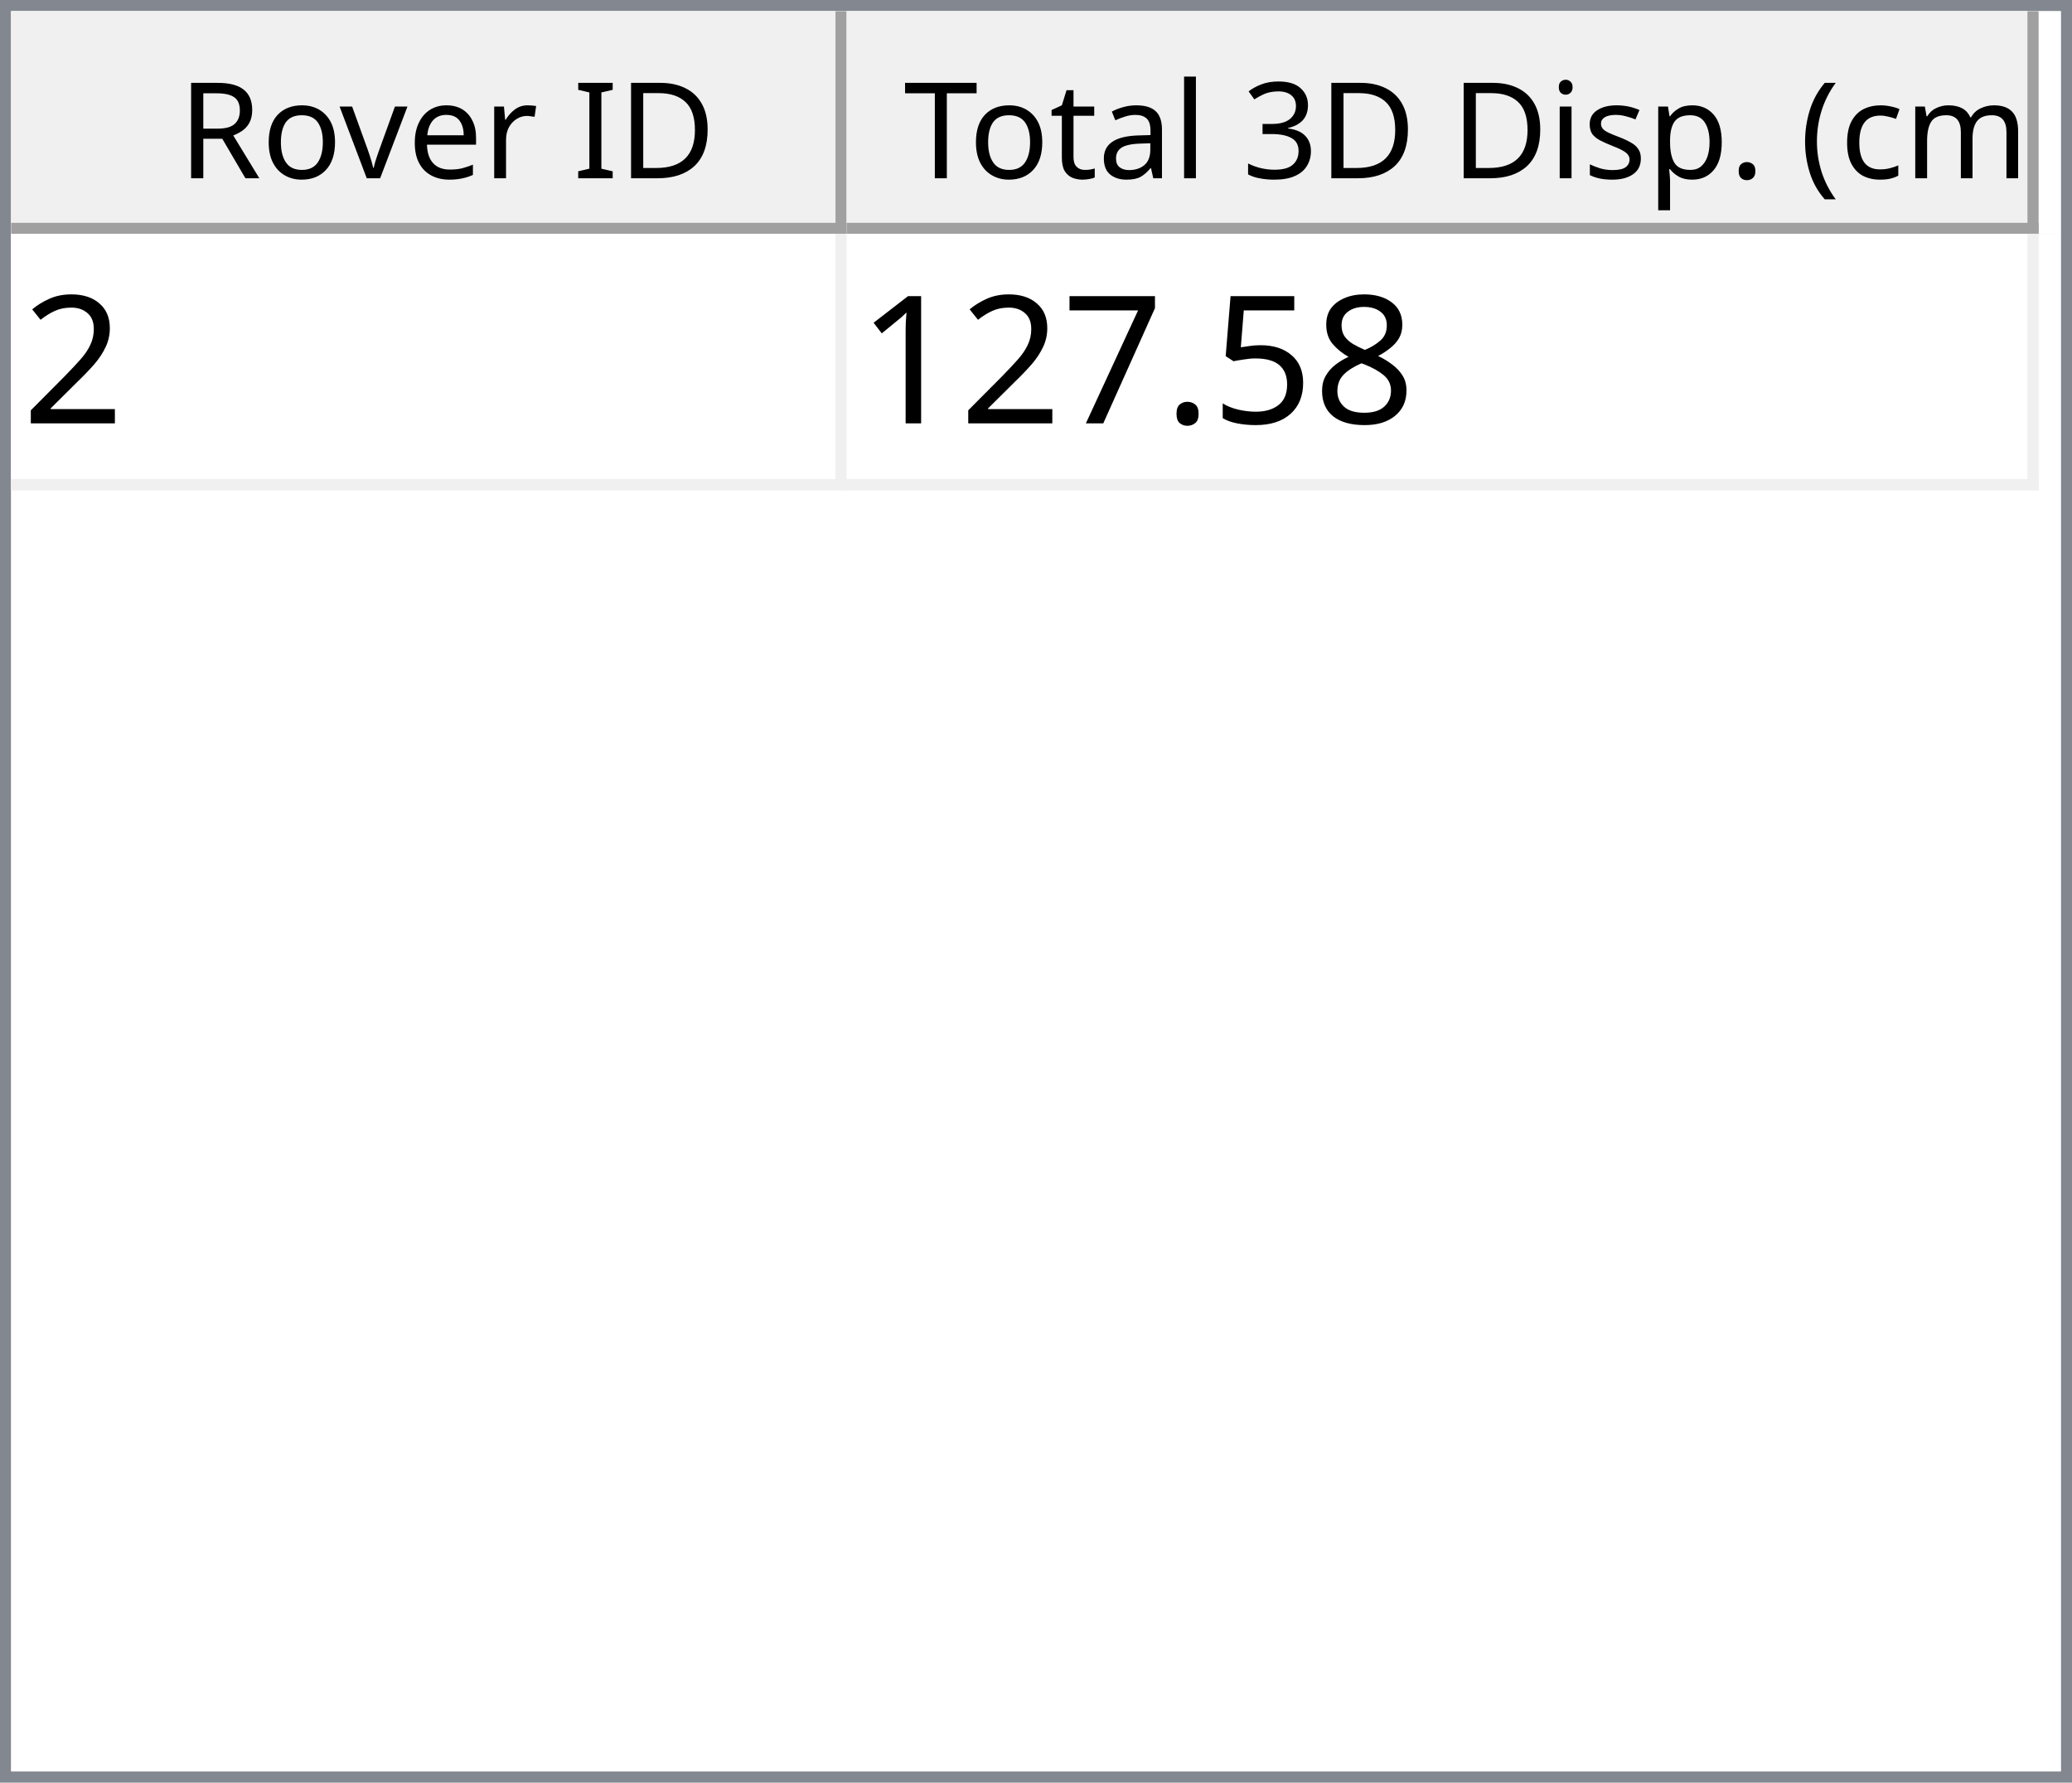
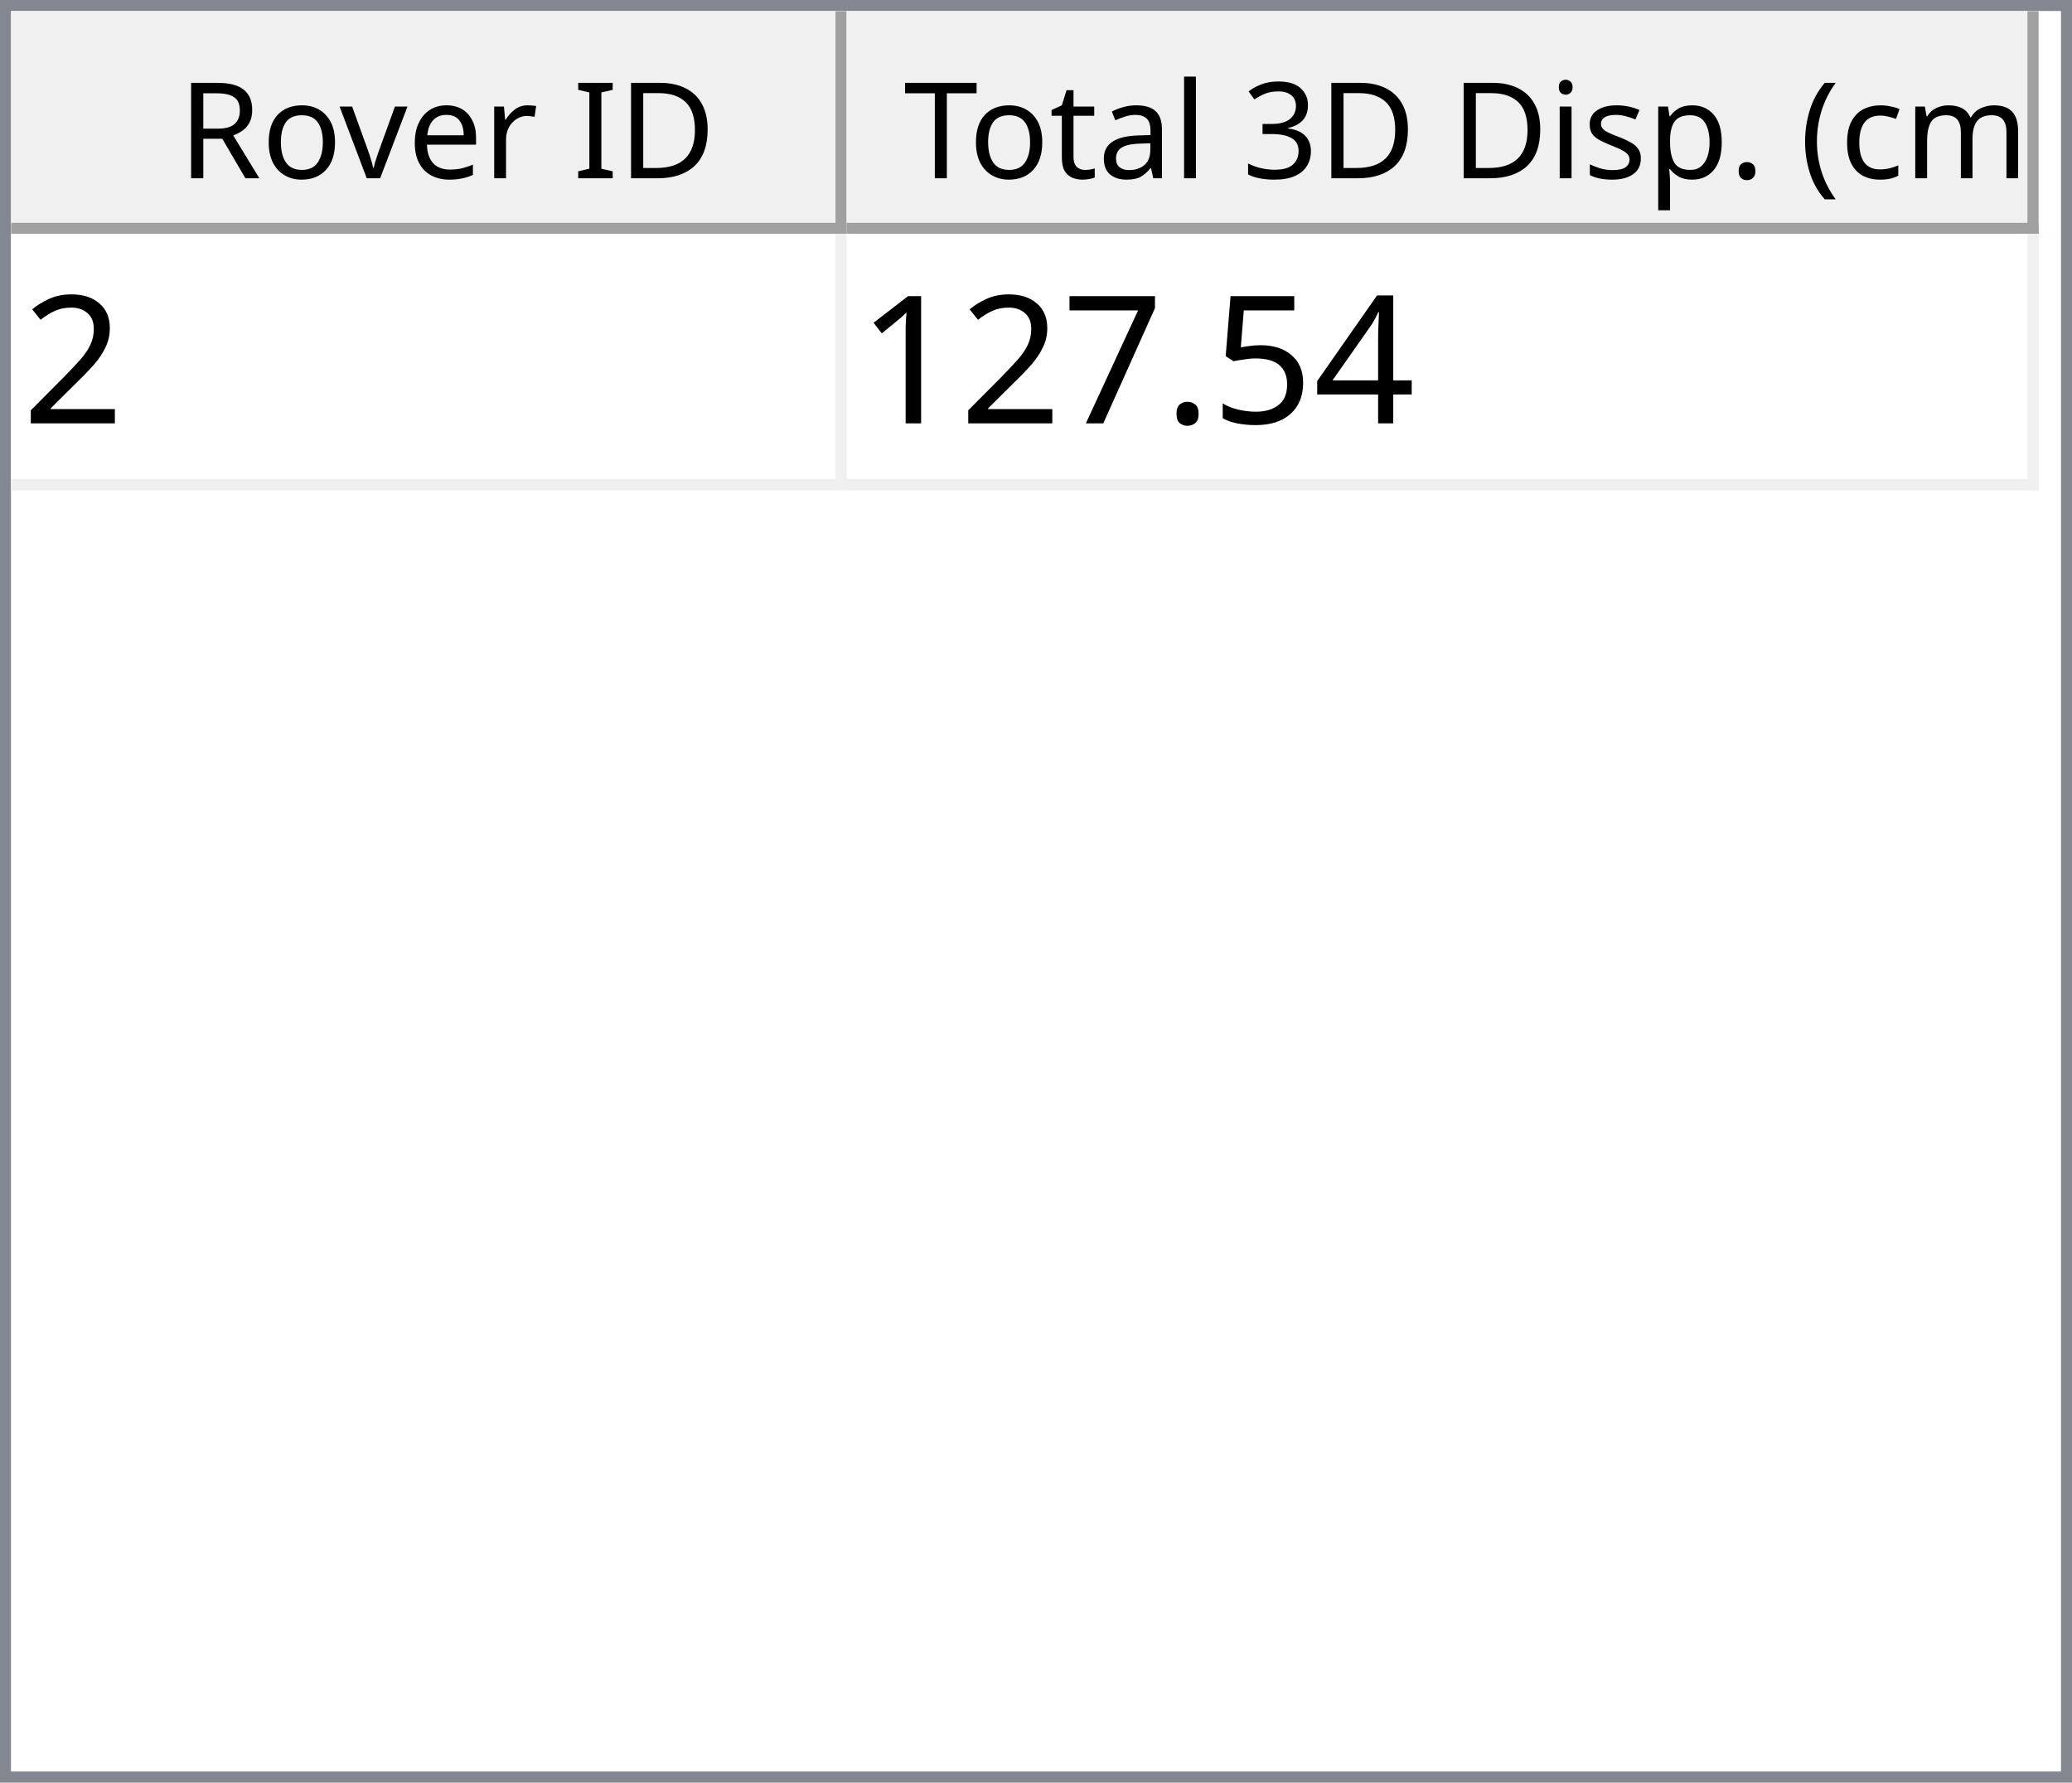
<svg xmlns="http://www.w3.org/2000/svg" style="fill-opacity:1; color-rendering:auto; color-interpolation:auto; text-rendering:auto; stroke:black; stroke-linecap:square; stroke-miterlimit:10; shape-rendering:auto; stroke-opacity:1; fill:black; stroke-dasharray:none; font-weight:normal; stroke-width:1; font-family:'Dialog'; font-style:normal; stroke-linejoin:miter; font-size:12px; stroke-dashoffset:0; image-rendering:auto;" width="186" height="160">
  <defs id="genericDefs" />
  <g>
    <defs id="defs1">
      <clipPath clipPathUnits="userSpaceOnUse" id="clipPath1">
        <path d="M0 0 L186 0 L186 160 L0 160 L0 0 Z" />
      </clipPath>
      <clipPath clipPathUnits="userSpaceOnUse" id="clipPath2">
        <path d="M0 0 L0 160 L186 160 L186 0 Z" />
      </clipPath>
      <clipPath clipPathUnits="userSpaceOnUse" id="clipPath3">
        <path d="M0 0 L0 20 L184 20 L184 0 Z" />
      </clipPath>
      <clipPath clipPathUnits="userSpaceOnUse" id="clipPath4">
        <path d="M0 0 L0 20 L75 20 L75 0 Z" />
      </clipPath>
      <clipPath clipPathUnits="userSpaceOnUse" id="clipPath5">
        <path d="M1 1 L1 19 L74 19 L74 1 Z" />
      </clipPath>
      <clipPath clipPathUnits="userSpaceOnUse" id="clipPath6">
        <path d="M0 0 L0 18 L73 18 L73 0 Z" />
      </clipPath>
      <clipPath clipPathUnits="userSpaceOnUse" id="clipPath7">
        <path d="M-0.5 -0.5 L-0.5 19.5 L74.5 19.5 L74.5 -0.5 Z" />
      </clipPath>
      <clipPath clipPathUnits="userSpaceOnUse" id="clipPath8">
        <path d="M0 0 L0 20 L107 20 L107 0 Z" />
      </clipPath>
      <clipPath clipPathUnits="userSpaceOnUse" id="clipPath9">
        <path d="M1 1 L1 19 L106 19 L106 1 Z" />
      </clipPath>
      <clipPath clipPathUnits="userSpaceOnUse" id="clipPath10">
        <path d="M0 0 L0 18 L105 18 L105 0 Z" />
      </clipPath>
      <clipPath clipPathUnits="userSpaceOnUse" id="clipPath11">
        <path d="M-0.5 -0.5 L-0.5 19.5 L106.5 19.5 L106.5 -0.5 Z" />
      </clipPath>
      <clipPath clipPathUnits="userSpaceOnUse" id="clipPath12">
        <path d="M0 0 L0 138 L184 138 L184 0 Z" />
      </clipPath>
      <clipPath clipPathUnits="userSpaceOnUse" id="clipPath13">
        <path d="M0 0 L0 23 L182 23 L182 0 Z" />
      </clipPath>
      <clipPath clipPathUnits="userSpaceOnUse" id="clipPath14">
        <path d="M-0.5 -0.5 L-0.5 22.5 L181.5 22.5 L181.5 -0.5 Z" />
      </clipPath>
      <clipPath clipPathUnits="userSpaceOnUse" id="clipPath15">
        <path d="M0 0 L0 22 L74 22 L74 0 Z" />
      </clipPath>
      <clipPath clipPathUnits="userSpaceOnUse" id="clipPath16">
        <path d="M0 0 L0 22 L106 22 L106 0 Z" />
      </clipPath>
      <font horiz-adv-x="64.551" id="font1">
        <font-face ascent="107.91" descent="25.098" units-per-em="100" style="font-style:normal; font-family:Segoe UI; font-weight:normal;" />
        <missing-glyph horiz-adv-x="64.551" d="M8.109 0 L8.109 68.266 L56.453 68.266 L56.453 0 L8.109 0 ZM15.328 7.234 L49.219 7.234 L49.219 61.031 L15.328 61.031 L15.328 7.234 Z" />
        <glyph unicode="D" horiz-adv-x="70.117" d="M9.188 0 L9.188 70.016 L28.516 70.016 Q65.531 70.016 65.531 35.891 Q65.531 19.672 55.25 9.836 Q44.969 0 27.734 0 L9.188 0 ZM17.391 62.594 L17.391 7.422 L27.828 7.422 Q41.609 7.422 49.273 14.797 Q56.938 22.172 56.938 35.688 Q56.938 62.594 28.328 62.594 L17.391 62.594 Z" />
        <glyph unicode="I" horiz-adv-x="26.611" d="M17.391 0 L9.188 0 L9.188 70.016 L17.391 70.016 L17.391 0 Z" />
        <glyph unicode=" " horiz-adv-x="27.393" d="" />
        <glyph unicode="r" horiz-adv-x="34.766" d="M34.188 41.891 Q32.078 43.5 28.125 43.5 Q23 43.5 19.555 38.672 Q16.109 33.844 16.109 25.484 L16.109 0 L8.109 0 L8.109 50 L16.109 50 L16.109 39.703 L16.312 39.703 Q18.016 44.969 21.531 47.922 Q25.047 50.875 29.391 50.875 Q32.516 50.875 34.188 50.203 L34.188 41.891 Z" />
        <glyph unicode="e" horiz-adv-x="52.295" d="M48.297 23 L12.984 23 Q13.188 14.656 17.484 10.109 Q21.781 5.562 29.297 5.562 Q37.75 5.562 44.828 11.141 L44.828 3.609 Q38.234 -1.172 27.391 -1.172 Q16.797 -1.172 10.742 5.641 Q4.688 12.453 4.688 24.812 Q4.688 36.469 11.305 43.82 Q17.922 51.172 27.734 51.172 Q37.547 51.172 42.922 44.828 Q48.297 38.484 48.297 27.203 L48.297 23 ZM40.094 29.781 Q40.047 36.719 36.75 40.578 Q33.453 44.438 27.594 44.438 Q21.922 44.438 17.969 40.383 Q14.016 36.328 13.094 29.781 L40.094 29.781 Z" />
        <glyph unicode="v" horiz-adv-x="47.9" d="M47.406 50 L27.484 0 L19.625 0 L0.688 50 L9.469 50 L22.172 13.672 Q23.578 9.672 23.922 6.688 L24.125 6.688 Q24.609 10.453 25.688 13.484 L38.969 50 L47.406 50 Z" />
        <glyph unicode="o" horiz-adv-x="58.594" d="M29 -1.172 Q17.922 -1.172 11.305 5.836 Q4.688 12.844 4.688 24.422 Q4.688 37.016 11.57 44.094 Q18.453 51.172 30.172 51.172 Q41.359 51.172 47.633 44.289 Q53.906 37.406 53.906 25.203 Q53.906 13.234 47.141 6.031 Q40.375 -1.172 29 -1.172 ZM29.594 44.438 Q21.875 44.438 17.383 39.188 Q12.891 33.938 12.891 24.703 Q12.891 15.828 17.43 10.695 Q21.969 5.562 29.594 5.562 Q37.359 5.562 41.531 10.594 Q45.703 15.625 45.703 24.906 Q45.703 34.281 41.531 39.359 Q37.359 44.438 29.594 44.438 Z" />
        <glyph unicode="R" horiz-adv-x="59.814" d="M59.375 0 L49.609 0 L37.891 19.625 Q36.281 22.359 34.766 24.289 Q33.25 26.219 31.664 27.438 Q30.078 28.656 28.25 29.219 Q26.422 29.781 24.125 29.781 L17.391 29.781 L17.391 0 L9.188 0 L9.188 70.016 L30.078 70.016 Q34.672 70.016 38.555 68.867 Q42.438 67.719 45.289 65.375 Q48.141 63.031 49.758 59.547 Q51.375 56.062 51.375 51.375 Q51.375 47.703 50.273 44.656 Q49.172 41.609 47.148 39.211 Q45.125 36.812 42.266 35.133 Q39.406 33.453 35.844 32.516 L35.844 32.328 Q37.594 31.547 38.891 30.547 Q40.188 29.547 41.359 28.18 Q42.531 26.812 43.68 25.078 Q44.828 23.344 46.234 21.047 L59.375 0 ZM17.391 62.594 L17.391 37.203 L28.516 37.203 Q31.594 37.203 34.203 38.133 Q36.812 39.062 38.719 40.797 Q40.625 42.531 41.703 45.047 Q42.781 47.562 42.781 50.688 Q42.781 56.297 39.141 59.445 Q35.5 62.594 28.609 62.594 L17.391 62.594 Z" />
        <glyph unicode=")" horiz-adv-x="30.176" d="M8.297 -15.922 L1.172 -15.922 Q16.406 2.344 16.406 26.812 Q16.406 51.469 1.078 70.016 L8.297 70.016 Q23.531 52.156 23.531 26.703 Q23.531 1.375 8.297 -15.922 Z" />
        <glyph unicode="m" horiz-adv-x="86.133" d="M79.109 0 L71.094 0 L71.094 28.719 Q71.094 37.016 68.531 40.727 Q65.969 44.438 59.906 44.438 Q54.781 44.438 51.195 39.75 Q47.609 35.062 47.609 28.516 L47.609 0 L39.594 0 L39.594 29.688 Q39.594 44.438 28.219 44.438 Q22.953 44.438 19.531 40.016 Q16.109 35.594 16.109 28.516 L16.109 0 L8.109 0 L8.109 50 L16.109 50 L16.109 42.094 L16.312 42.094 Q21.625 51.172 31.844 51.172 Q36.969 51.172 40.773 48.312 Q44.578 45.453 46 40.828 Q51.562 51.172 62.594 51.172 Q79.109 51.172 79.109 30.812 L79.109 0 Z" />
        <glyph unicode="c" horiz-adv-x="46.191" d="M42.188 2.297 Q36.422 -1.172 28.516 -1.172 Q17.828 -1.172 11.258 5.789 Q4.688 12.75 4.688 23.828 Q4.688 36.188 11.766 43.68 Q18.844 51.172 30.672 51.172 Q37.25 51.172 42.281 48.734 L42.281 40.531 Q36.719 44.438 30.375 44.438 Q22.703 44.438 17.797 38.945 Q12.891 33.453 12.891 24.516 Q12.891 15.719 17.508 10.641 Q22.125 5.562 29.891 5.562 Q36.422 5.562 42.188 9.906 L42.188 2.297 Z" />
        <glyph unicode="(" horiz-adv-x="30.176" d="M29.109 -15.922 L21.969 -15.922 Q6.844 1.375 6.844 26.703 Q6.844 52.156 21.969 70.016 L29.203 70.016 Q13.875 51.469 13.875 26.812 Q13.875 2.344 29.109 -15.922 Z" />
        <glyph unicode="." horiz-adv-x="21.68" d="M10.891 -1.078 Q8.641 -1.078 7.055 0.539 Q5.469 2.156 5.469 4.391 Q5.469 6.641 7.055 8.273 Q8.641 9.906 10.891 9.906 Q13.188 9.906 14.797 8.273 Q16.406 6.641 16.406 4.391 Q16.406 2.156 14.797 0.539 Q13.188 -1.078 10.891 -1.078 Z" />
        <glyph unicode="p" horiz-adv-x="58.789" d="M16.312 7.234 L16.109 7.234 L16.109 -23 L8.109 -23 L8.109 50 L16.109 50 L16.109 41.219 L16.312 41.219 Q22.219 51.172 33.594 51.172 Q43.266 51.172 48.688 44.461 Q54.109 37.75 54.109 26.469 Q54.109 13.922 48 6.375 Q41.891 -1.172 31.297 -1.172 Q21.578 -1.172 16.312 7.234 ZM16.109 27.391 L16.109 20.406 Q16.109 14.203 20.141 9.883 Q24.172 5.562 30.375 5.562 Q37.641 5.562 41.773 11.133 Q45.906 16.703 45.906 26.609 Q45.906 34.969 42.047 39.703 Q38.188 44.438 31.594 44.438 Q24.609 44.438 20.359 39.578 Q16.109 34.719 16.109 27.391 Z" />
        <glyph unicode="s" horiz-adv-x="42.432" d="M5.078 1.812 L5.078 10.406 Q11.625 5.562 19.484 5.562 Q30.031 5.562 30.031 12.594 Q30.031 14.594 29.125 15.992 Q28.219 17.391 26.68 18.461 Q25.141 19.531 23.07 20.383 Q21 21.234 18.609 22.172 Q15.281 23.484 12.766 24.828 Q10.25 26.172 8.57 27.859 Q6.891 29.547 6.031 31.695 Q5.172 33.844 5.172 36.719 Q5.172 40.234 6.789 42.945 Q8.406 45.656 11.086 47.484 Q13.766 49.312 17.211 50.242 Q20.656 51.172 24.312 51.172 Q30.812 51.172 35.938 48.922 L35.938 40.828 Q30.422 44.438 23.25 44.438 Q21 44.438 19.195 43.922 Q17.391 43.406 16.094 42.477 Q14.797 41.547 14.086 40.258 Q13.375 38.969 13.375 37.406 Q13.375 35.453 14.086 34.133 Q14.797 32.812 16.164 31.789 Q17.531 30.766 19.484 29.938 Q21.438 29.109 23.922 28.125 Q27.25 26.859 29.883 25.516 Q32.516 24.172 34.375 22.484 Q36.234 20.797 37.234 18.602 Q38.234 16.406 38.234 13.375 Q38.234 9.672 36.602 6.938 Q34.969 4.203 32.234 2.398 Q29.5 0.594 25.93 -0.289 Q22.359 -1.172 18.453 -1.172 Q10.75 -1.172 5.078 1.812 Z" />
        <glyph unicode="i" horiz-adv-x="24.219" d="M12.203 62.703 Q10.062 62.703 8.547 64.164 Q7.031 65.625 7.031 67.875 Q7.031 70.125 8.547 71.609 Q10.062 73.094 12.203 73.094 Q14.406 73.094 15.945 71.609 Q17.484 70.125 17.484 67.875 Q17.484 65.719 15.945 64.211 Q14.406 62.703 12.203 62.703 ZM16.109 0 L8.109 0 L8.109 50 L16.109 50 L16.109 0 Z" />
        <glyph unicode="3" horiz-adv-x="53.906" d="M46.531 19.828 Q46.531 15.094 44.75 11.211 Q42.969 7.328 39.719 4.57 Q36.469 1.812 31.93 0.297 Q27.391 -1.219 21.922 -1.219 Q11.922 -1.219 6 2.594 L6 11.188 Q13.094 5.609 22.219 5.609 Q25.875 5.609 28.828 6.539 Q31.781 7.469 33.906 9.227 Q36.031 10.984 37.18 13.477 Q38.328 15.969 38.328 19.094 Q38.328 32.812 18.797 32.812 L12.984 32.812 L12.984 39.594 L18.5 39.594 Q35.797 39.594 35.797 52.484 Q35.797 64.406 22.609 64.406 Q15.188 64.406 8.688 59.422 L8.688 67.188 Q15.375 71.188 24.609 71.188 Q29 71.188 32.57 69.969 Q36.141 68.75 38.68 66.555 Q41.219 64.359 42.609 61.281 Q44 58.203 44 54.5 Q44 40.672 30.031 36.719 L30.031 36.531 Q33.594 36.141 36.625 34.797 Q39.656 33.453 41.852 31.305 Q44.047 29.156 45.289 26.25 Q46.531 23.344 46.531 19.828 Z" />
        <glyph unicode="l" horiz-adv-x="24.219" d="M16.109 0 L8.109 0 L8.109 74.031 L16.109 74.031 L16.109 0 Z" />
        <glyph unicode="a" horiz-adv-x="50.879" d="M43.891 0 L35.891 0 L35.891 7.812 L35.688 7.812 Q30.469 -1.172 20.312 -1.172 Q12.844 -1.172 8.617 2.781 Q4.391 6.734 4.391 13.281 Q4.391 27.297 20.906 29.594 L35.891 31.688 Q35.891 44.438 25.594 44.438 Q16.547 44.438 9.281 38.281 L9.281 46.484 Q16.656 51.172 26.266 51.172 Q43.891 51.172 43.891 32.516 L43.891 0 ZM35.891 25.297 L23.828 23.641 Q18.266 22.859 15.43 20.875 Q12.594 18.891 12.594 13.875 Q12.594 10.203 15.211 7.883 Q17.828 5.562 22.172 5.562 Q28.125 5.562 32.008 9.742 Q35.891 13.922 35.891 20.312 L35.891 25.297 Z" />
        <glyph unicode="t" horiz-adv-x="33.887" d="M31.297 0.484 Q28.469 -1.078 23.828 -1.078 Q10.688 -1.078 10.688 13.578 L10.688 43.172 L2.094 43.172 L2.094 50 L10.688 50 L10.688 62.203 L18.703 64.797 L18.703 50 L31.297 50 L31.297 43.172 L18.703 43.172 L18.703 14.984 Q18.703 9.969 20.414 7.82 Q22.125 5.672 26.078 5.672 Q29.109 5.672 31.297 7.328 L31.297 0.484 Z" />
        <glyph unicode="T" horiz-adv-x="52.393" d="M50.594 62.594 L30.375 62.594 L30.375 0 L22.172 0 L22.172 62.594 L2 62.594 L2 70.016 L50.594 70.016 L50.594 62.594 Z" />
      </font>
      <font horiz-adv-x="75.0" id="font2">
        <font-face ascent="100.537" descent="21.973" units-per-em="100" style="font-style:normal; font-family:sans-serif; font-weight:normal;" />
        <missing-glyph horiz-adv-x="75.0" d="M12.5 0 L12.5 62.5 L62.5 62.5 L62.5 0 L12.5 0 ZM14.062 1.562 L60.938 1.562 L60.938 60.938 L14.062 60.938 L14.062 1.562 Z" />
        <glyph unicode="2" horiz-adv-x="55.615" d="M50.344 8.453 L50.344 0 L3.031 0 Q2.938 3.172 4.047 6.109 Q5.859 10.938 9.836 15.625 Q13.812 20.312 21.344 26.469 Q33.016 36.031 37.117 41.625 Q41.219 47.219 41.219 52.203 Q41.219 57.422 37.477 61.008 Q33.734 64.594 27.734 64.594 Q21.391 64.594 17.578 60.789 Q13.766 56.984 13.719 50.25 L4.688 51.172 Q5.609 61.281 11.664 66.578 Q17.719 71.875 27.938 71.875 Q38.234 71.875 44.242 66.164 Q50.25 60.453 50.25 52 Q50.25 47.703 48.492 43.555 Q46.734 39.406 42.656 34.812 Q38.578 30.219 29.109 22.219 Q21.188 15.578 18.945 13.211 Q16.703 10.844 15.234 8.453 L50.344 8.453 Z" />
-         <glyph unicode="8" horiz-adv-x="55.615" d="M17.672 38.812 Q12.203 40.828 9.57 44.539 Q6.938 48.25 6.938 53.422 Q6.938 61.234 12.555 66.555 Q18.172 71.875 27.484 71.875 Q36.859 71.875 42.578 66.43 Q48.297 60.984 48.297 53.172 Q48.297 48.188 45.68 44.508 Q43.062 40.828 37.75 38.812 Q44.344 36.672 47.781 31.883 Q51.219 27.094 51.219 20.453 Q51.219 11.281 44.727 5.031 Q38.234 -1.219 27.641 -1.219 Q17.047 -1.219 10.547 5.055 Q4.047 11.328 4.047 20.703 Q4.047 27.688 7.594 32.398 Q11.141 37.109 17.672 38.812 ZM15.922 53.719 Q15.922 48.641 19.195 45.414 Q22.469 42.188 27.688 42.188 Q32.766 42.188 36.016 45.383 Q39.266 48.578 39.266 53.219 Q39.266 58.062 35.914 61.359 Q32.562 64.656 27.594 64.656 Q22.562 64.656 19.242 61.43 Q15.922 58.203 15.922 53.719 ZM13.094 20.656 Q13.094 16.891 14.875 13.375 Q16.656 9.859 20.172 7.93 Q23.688 6 27.734 6 Q34.031 6 38.133 10.055 Q42.234 14.109 42.234 20.359 Q42.234 26.703 38.016 30.859 Q33.797 35.016 27.438 35.016 Q21.234 35.016 17.164 30.914 Q13.094 26.812 13.094 20.656 Z" />
+         <glyph unicode="4" horiz-adv-x="55.615" d="M32.328 0 L32.328 17.141 L1.266 17.141 L1.266 25.203 L33.938 71.578 L41.109 71.578 L41.109 25.203 L50.781 25.203 L50.781 17.141 L41.109 17.141 L41.109 0 L32.328 0 ZM32.328 25.203 L32.328 57.469 L9.906 25.203 L32.328 25.203 Z" />
        <glyph unicode="5" horiz-adv-x="55.615" d="M4.156 18.75 L13.375 19.531 Q14.406 12.797 18.141 9.398 Q21.875 6 27.156 6 Q33.5 6 37.891 10.789 Q42.281 15.578 42.281 23.484 Q42.281 31 38.062 35.352 Q33.844 39.703 27 39.703 Q22.75 39.703 19.336 37.773 Q15.922 35.844 13.969 32.766 L5.719 33.844 L12.641 70.609 L48.25 70.609 L48.25 62.203 L19.672 62.203 L15.828 42.969 Q22.266 47.469 29.344 47.469 Q38.719 47.469 45.164 40.969 Q51.609 34.469 51.609 24.266 Q51.609 14.547 45.953 7.469 Q39.062 -1.219 27.156 -1.219 Q17.391 -1.219 11.211 4.25 Q5.031 9.719 4.156 18.75 Z" />
        <glyph unicode="." horiz-adv-x="27.783" d="M9.078 0 L9.078 10.016 L19.094 10.016 L19.094 0 L9.078 0 Z" />
        <glyph unicode="7" horiz-adv-x="55.615" d="M4.734 62.203 L4.734 70.656 L51.078 70.656 L51.078 63.812 Q44.234 56.547 37.523 44.484 Q30.812 32.422 27.156 19.672 Q24.516 10.688 23.781 0 L14.75 0 Q14.891 8.453 18.062 20.414 Q21.234 32.375 27.172 43.484 Q33.109 54.594 39.797 62.203 L4.734 62.203 Z" />
        <glyph unicode="1" horiz-adv-x="55.615" d="M37.25 0 L28.469 0 L28.469 56 Q25.297 52.984 20.141 49.953 Q14.984 46.922 10.891 45.406 L10.891 53.906 Q18.266 57.375 23.781 62.305 Q29.297 67.234 31.594 71.875 L37.25 71.875 L37.25 0 Z" />
      </font>
    </defs>
    <g style="fill:white; stroke:white;">
      <rect x="0" y="0" width="186" style="clip-path:url(#clipPath1); stroke:none;" height="160" />
    </g>
    <g style="fill:white; text-rendering:optimizeSpeed; color-rendering:optimizeSpeed; image-rendering:optimizeSpeed; shape-rendering:crispEdges; stroke:white; color-interpolation:sRGB;">
      <rect x="0" width="186" height="160" y="0" style="stroke:none;" />
      <path style="stroke:none;" d="M0 160 L186 160 L186 0 L0 0 Z" />
    </g>
    <g style="fill:rgb(240,240,240); font-family:'Segoe UI'; stroke:rgb(240,240,240);">
      <rect x="0" y="0" width="186" style="clip-path:url(#clipPath2); stroke:none;" height="160" />
    </g>
    <g style="fill:rgb(130,135,144); font-family:'Segoe UI'; stroke:rgb(130,135,144);">
      <path d="M0 0 L186 0 L186 160 L0 160 L0 0 ZM1 1 L185 1 L185 159 L1 159 L1 1 Z" style="fill-rule:evenodd; clip-path:url(#clipPath2); stroke:none;" />
    </g>
    <g style="fill:white; font-family:'Segoe UI'; stroke:white;" transform="translate(1,1)">
      <rect x="0" y="0" width="184" style="clip-path:url(#clipPath3); stroke:none;" height="20" />
    </g>
    <g style="fill:rgb(240,240,240); font-family:'Segoe UI'; stroke:rgb(240,240,240);" transform="translate(1,1)">
      <rect x="0" y="0" width="75" style="clip-path:url(#clipPath4); stroke:none;" height="20" />
    </g>
    <g style="font-family:'Segoe UI';" transform="translate(2,2)">
      <text x="14" xml:space="preserve" y="14" style="clip-path:url(#clipPath6); stroke:none;">Rover ID</text>
    </g>
    <g style="fill:rgb(160,160,160); font-family:'Segoe UI'; stroke:rgb(160,160,160); stroke-linejoin:bevel;" transform="translate(1.5,1.5)">
      <line x1="74" x2="74" y1="0" style="fill:none; clip-path:url(#clipPath7);" y2="19" />
    </g>
    <g style="fill:rgb(160,160,160); font-family:'Segoe UI'; stroke:rgb(160,160,160); stroke-linejoin:bevel;" transform="matrix(1,0,0,1,1,1) translate(0.5,0.5)">
      <line x1="0" x2="74" y1="19" style="fill:none; clip-path:url(#clipPath7);" y2="19" />
    </g>
    <g style="fill:rgb(240,240,240); font-family:'Segoe UI'; stroke:rgb(240,240,240);" transform="translate(76,1)">
      <rect x="0" y="0" width="107" style="clip-path:url(#clipPath8); stroke:none;" height="20" />
    </g>
    <g style="font-family:'Segoe UI';" transform="translate(77,2)">
      <text x="1" xml:space="preserve" y="14" style="clip-path:url(#clipPath10); stroke:none;"> Total 3D Disp. (cm)</text>
    </g>
    <g style="fill:rgb(160,160,160); font-family:'Segoe UI'; stroke:rgb(160,160,160); stroke-linejoin:bevel;" transform="translate(76.5,1.5)">
      <line x1="106" x2="106" y1="0" style="fill:none; clip-path:url(#clipPath11);" y2="19" />
    </g>
    <g style="fill:rgb(160,160,160); font-family:'Segoe UI'; stroke:rgb(160,160,160); stroke-linejoin:bevel;" transform="matrix(1,0,0,1,76,1) translate(0.5,0.5)">
      <line x1="0" x2="106" y1="19" style="fill:none; clip-path:url(#clipPath11);" y2="19" />
    </g>
    <g style="fill:white; font-family:'Segoe UI'; stroke:white;" transform="translate(1,21)">
      <rect x="0" y="0" width="184" style="clip-path:url(#clipPath12); stroke:none;" height="138" />
    </g>
    <g style="fill:rgb(240,240,240); font-size:16px; font-family:sans-serif; stroke:rgb(240,240,240);" transform="translate(1,21)">
      <rect x="0" y="0" width="182" style="clip-path:url(#clipPath13); stroke:none;" height="23" />
      <line transform="translate(0.5,0.5)" x1="0" x2="181" y1="22" style="clip-path:url(#clipPath14); fill:none; stroke-linejoin:bevel;" y2="22" />
    </g>
    <g transform="matrix(1,0,0,1,1,21) translate(0.5,0.5)" style="fill:rgb(240,240,240); font-size:16px; font-family:sans-serif; stroke:rgb(240,240,240); stroke-linejoin:bevel;">
      <line x1="74" x2="74" y1="0" style="fill:none; clip-path:url(#clipPath14);" y2="22" />
    </g>
    <g transform="matrix(1,0,0,1,1,21) translate(0.5,0.5)" style="fill:rgb(240,240,240); font-size:16px; font-family:sans-serif; stroke:rgb(240,240,240); stroke-linejoin:bevel;">
      <line x1="181" x2="181" y1="0" style="fill:none; clip-path:url(#clipPath14);" y2="22" />
    </g>
    <g style="fill:white; font-size:16px; font-family:sans-serif; stroke:white;" transform="matrix(1,0,0,1,1,21)">
      <rect x="0" y="0" width="74" style="clip-path:url(#clipPath15); stroke:none;" height="22" />
      <text x="1" y="17" style="fill:black; clip-path:url(#clipPath15); stroke:none;" xml:space="preserve">2</text>
    </g>
    <g style="fill:white; font-size:16px; font-family:sans-serif; stroke:white;" transform="matrix(1,0,0,1,1,21) translate(75,0)">
      <rect x="0" y="0" width="106" style="clip-path:url(#clipPath16); stroke:none;" height="22" />
-       <text x="1" y="17" style="fill:black; clip-path:url(#clipPath16); stroke:none;" xml:space="preserve">127.58</text>
+       <text x="1" y="17" style="fill:black; clip-path:url(#clipPath16); stroke:none;" xml:space="preserve">127.54</text>
    </g>
  </g>
</svg>
